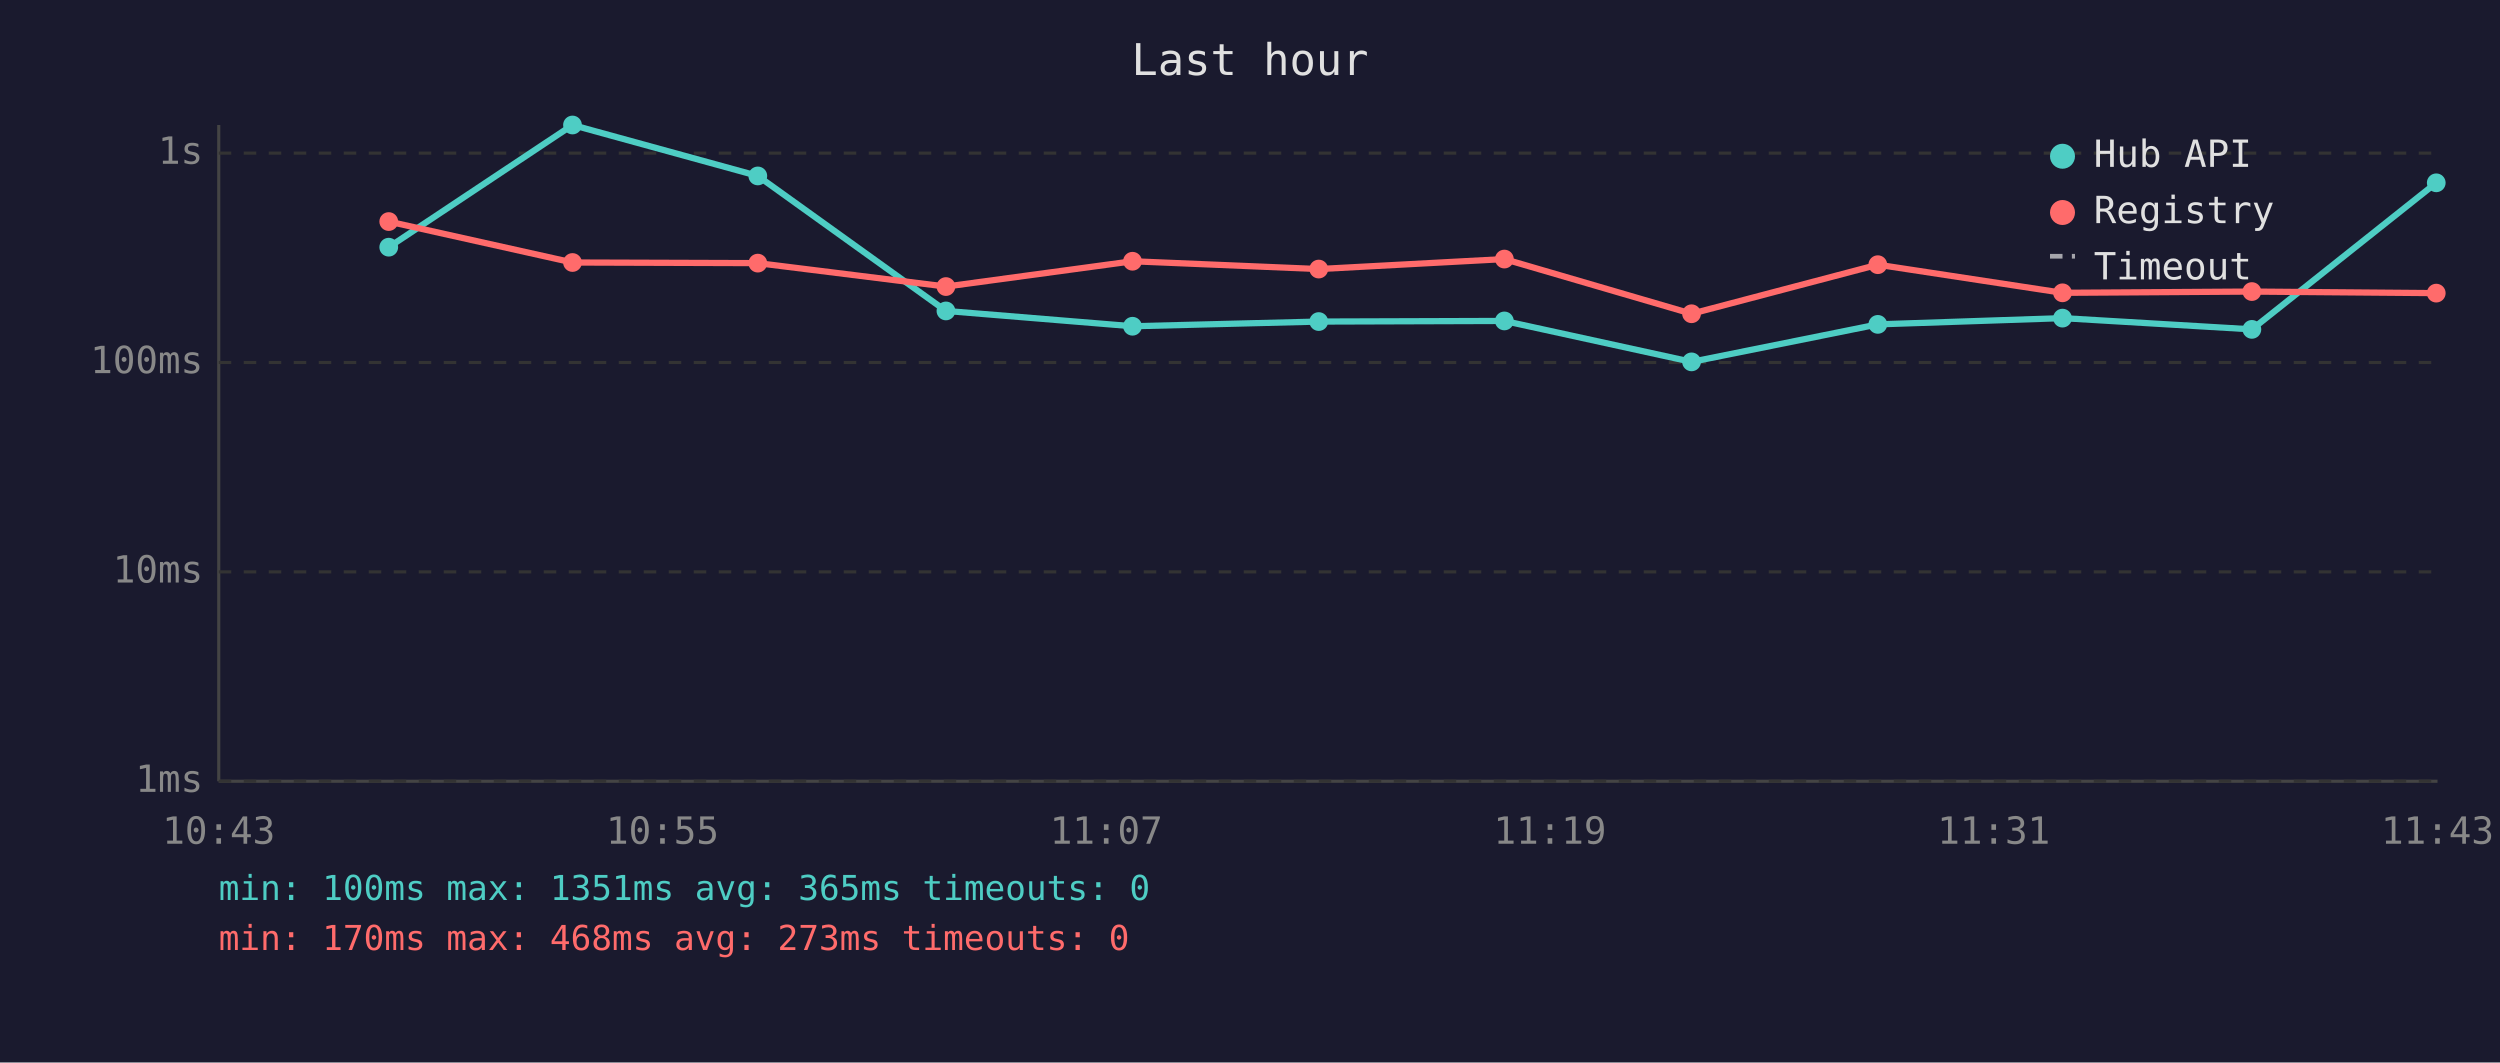
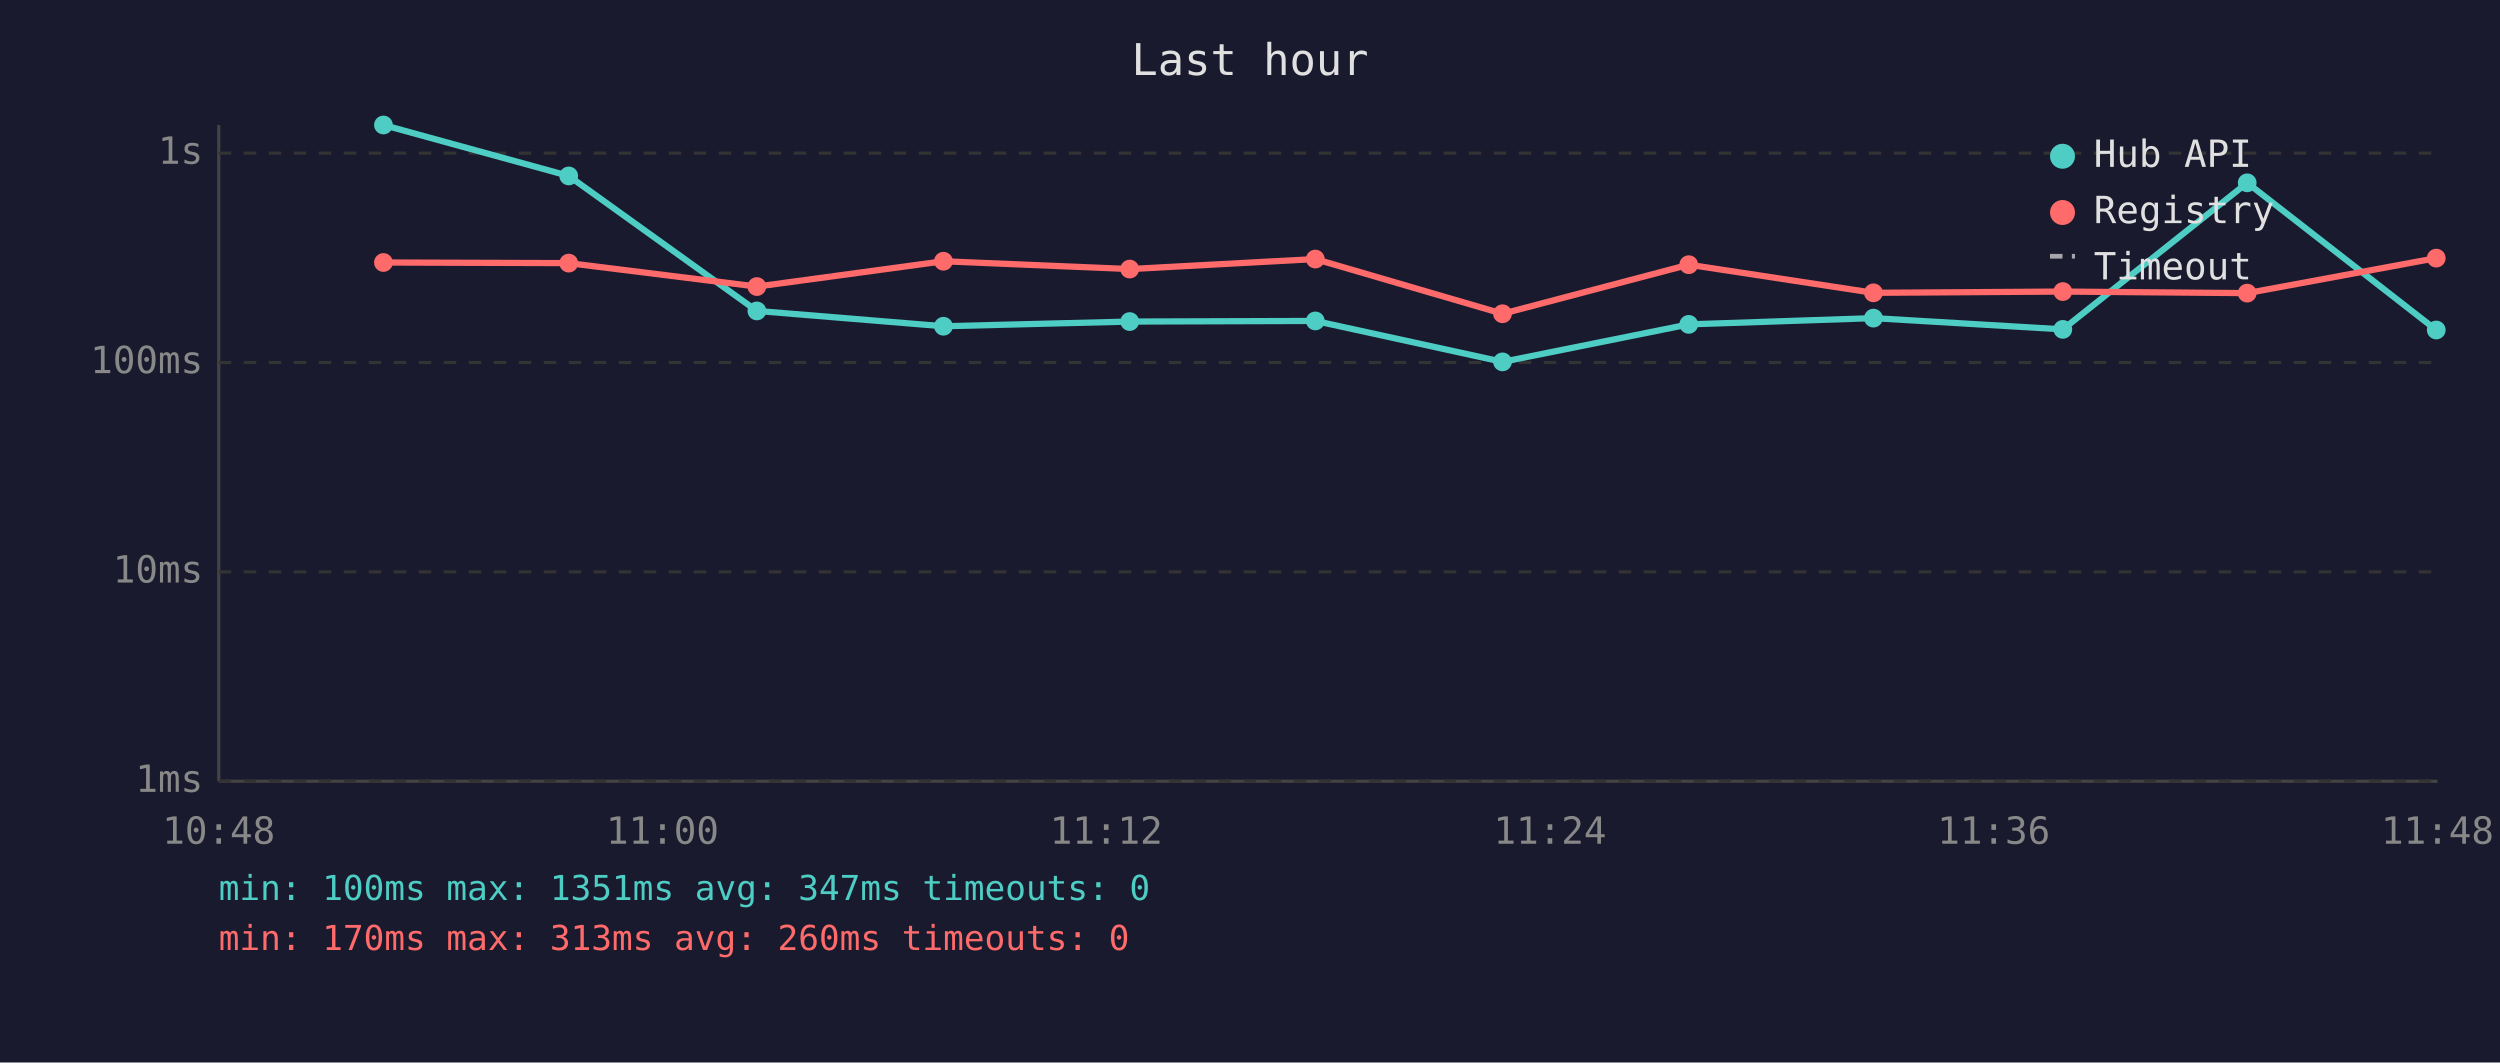
<svg xmlns="http://www.w3.org/2000/svg" viewBox="0 0 800 340" font-family="monospace" font-size="12">
  <rect width="800" height="340" fill="#1a1a2e" />
  <text x="400" y="24" fill="#e0e0e0" font-size="14" text-anchor="middle">Last hour</text>
  <line x1="70" y1="40" x2="70" y2="250" stroke="#444" stroke-width="1" />
  <line x1="70" y1="250" x2="780" y2="250" stroke="#444" stroke-width="1" />
  <line x1="70" y1="250" x2="780" y2="250" stroke="#333" stroke-width="1" stroke-dasharray="4" />
  <text x="65" y="250" fill="#888" text-anchor="end" dominant-baseline="middle">1ms</text>
  <line x1="70" y1="183" x2="780" y2="183" stroke="#333" stroke-width="1" stroke-dasharray="4" />
  <text x="65" y="183" fill="#888" text-anchor="end" dominant-baseline="middle">10ms</text>
  <line x1="70" y1="116" x2="780" y2="116" stroke="#333" stroke-width="1" stroke-dasharray="4" />
  <text x="65" y="116" fill="#888" text-anchor="end" dominant-baseline="middle">100ms</text>
  <line x1="70" y1="49" x2="780" y2="49" stroke="#333" stroke-width="1" stroke-dasharray="4" />
  <text x="65" y="49" fill="#888" text-anchor="end" dominant-baseline="middle">1s</text>
-   <text x="70" y="270" fill="#888" text-anchor="middle">10:43</text>
-   <text x="212" y="270" fill="#888" text-anchor="middle">10:55</text>
-   <text x="354" y="270" fill="#888" text-anchor="middle">11:07</text>
-   <text x="496" y="270" fill="#888" text-anchor="middle">11:19</text>
-   <text x="638" y="270" fill="#888" text-anchor="middle">11:31</text>
-   <text x="780" y="270" fill="#888" text-anchor="middle">11:43</text>
-   <polyline points="124.4,79.1 183.2,40.0 242.5,56.3 302.7,99.5 362.4,104.4 422.0,102.9 481.4,102.7 541.3,115.8 600.9,103.8 660.0,101.8 720.6,105.4 779.6,58.5" fill="none" stroke="#4ecdc4" stroke-width="2" opacity="1" />
-   <circle cx="124.4" cy="79.1" r="3" fill="#4ecdc4" />
-   <circle cx="183.2" cy="40.0" r="3" fill="#4ecdc4" />
-   <circle cx="242.5" cy="56.3" r="3" fill="#4ecdc4" />
-   <circle cx="302.7" cy="99.5" r="3" fill="#4ecdc4" />
-   <circle cx="362.4" cy="104.4" r="3" fill="#4ecdc4" />
-   <circle cx="422.0" cy="102.9" r="3" fill="#4ecdc4" />
-   <circle cx="481.4" cy="102.7" r="3" fill="#4ecdc4" />
-   <circle cx="541.3" cy="115.8" r="3" fill="#4ecdc4" />
-   <circle cx="600.9" cy="103.8" r="3" fill="#4ecdc4" />
-   <circle cx="660.0" cy="101.8" r="3" fill="#4ecdc4" />
-   <circle cx="720.6" cy="105.4" r="3" fill="#4ecdc4" />
-   <circle cx="779.6" cy="58.5" r="3" fill="#4ecdc4" />
-   <polyline points="124.4,70.9 183.2,84.0 242.5,84.2 302.7,91.7 362.4,83.6 422.0,86.1 481.4,82.9 541.3,100.4 600.9,84.7 660.0,93.7 720.6,93.3 779.6,93.8" fill="none" stroke="#ff6b6b" stroke-width="2" opacity="1" />
-   <circle cx="124.4" cy="70.9" r="3" fill="#ff6b6b" />
-   <circle cx="183.2" cy="84.0" r="3" fill="#ff6b6b" />
-   <circle cx="242.5" cy="84.2" r="3" fill="#ff6b6b" />
-   <circle cx="302.7" cy="91.7" r="3" fill="#ff6b6b" />
-   <circle cx="362.4" cy="83.6" r="3" fill="#ff6b6b" />
-   <circle cx="422.0" cy="86.1" r="3" fill="#ff6b6b" />
-   <circle cx="481.4" cy="82.9" r="3" fill="#ff6b6b" />
-   <circle cx="541.3" cy="100.4" r="3" fill="#ff6b6b" />
-   <circle cx="600.9" cy="84.7" r="3" fill="#ff6b6b" />
-   <circle cx="660.0" cy="93.7" r="3" fill="#ff6b6b" />
-   <circle cx="720.6" cy="93.3" r="3" fill="#ff6b6b" />
-   <circle cx="779.6" cy="93.8" r="3" fill="#ff6b6b" />
+   <text x="70" y="270" fill="#888" text-anchor="middle">10:48</text>
+   <text x="212" y="270" fill="#888" text-anchor="middle">11:00</text>
+   <text x="354" y="270" fill="#888" text-anchor="middle">11:12</text>
+   <text x="496" y="270" fill="#888" text-anchor="middle">11:24</text>
+   <text x="638" y="270" fill="#888" text-anchor="middle">11:36</text>
+   <text x="780" y="270" fill="#888" text-anchor="middle">11:48</text>
+   <polyline points="122.7,40.0 182.0,56.3 242.2,99.5 301.9,104.4 361.5,102.9 420.9,102.7 480.8,115.8 540.4,103.8 599.5,101.8 660.1,105.4 719.1,58.5 779.6,105.6" fill="none" stroke="#4ecdc4" stroke-width="2" opacity="1" />
+   <circle cx="122.7" cy="40.0" r="3" fill="#4ecdc4" />
+   <circle cx="182.0" cy="56.3" r="3" fill="#4ecdc4" />
+   <circle cx="242.2" cy="99.5" r="3" fill="#4ecdc4" />
+   <circle cx="301.9" cy="104.4" r="3" fill="#4ecdc4" />
+   <circle cx="361.5" cy="102.9" r="3" fill="#4ecdc4" />
+   <circle cx="420.9" cy="102.7" r="3" fill="#4ecdc4" />
+   <circle cx="480.8" cy="115.8" r="3" fill="#4ecdc4" />
+   <circle cx="540.4" cy="103.8" r="3" fill="#4ecdc4" />
+   <circle cx="599.5" cy="101.8" r="3" fill="#4ecdc4" />
+   <circle cx="660.1" cy="105.4" r="3" fill="#4ecdc4" />
+   <circle cx="719.1" cy="58.5" r="3" fill="#4ecdc4" />
+   <circle cx="779.6" cy="105.6" r="3" fill="#4ecdc4" />
+   <polyline points="122.7,84.0 182.0,84.2 242.2,91.7 301.9,83.6 361.5,86.1 420.9,82.9 480.8,100.4 540.4,84.7 599.5,93.7 660.1,93.3 719.1,93.8 779.6,82.6" fill="none" stroke="#ff6b6b" stroke-width="2" opacity="1" />
+   <circle cx="122.7" cy="84.0" r="3" fill="#ff6b6b" />
+   <circle cx="182.0" cy="84.2" r="3" fill="#ff6b6b" />
+   <circle cx="242.2" cy="91.7" r="3" fill="#ff6b6b" />
+   <circle cx="301.9" cy="83.6" r="3" fill="#ff6b6b" />
+   <circle cx="361.5" cy="86.1" r="3" fill="#ff6b6b" />
+   <circle cx="420.9" cy="82.9" r="3" fill="#ff6b6b" />
+   <circle cx="480.8" cy="100.4" r="3" fill="#ff6b6b" />
+   <circle cx="540.4" cy="84.7" r="3" fill="#ff6b6b" />
+   <circle cx="599.5" cy="93.7" r="3" fill="#ff6b6b" />
+   <circle cx="660.1" cy="93.3" r="3" fill="#ff6b6b" />
+   <circle cx="719.1" cy="93.8" r="3" fill="#ff6b6b" />
+   <circle cx="779.6" cy="82.6" r="3" fill="#ff6b6b" />
  <circle cx="660" cy="50" r="4" fill="#4ecdc4" />
  <text x="670" y="50" fill="#e0e0e0" dominant-baseline="middle">Hub API</text>
  <circle cx="660" cy="68" r="4" fill="#ff6b6b" />
  <text x="670" y="68" fill="#e0e0e0" dominant-baseline="middle">Registry</text>
  <line x1="656" y1="82" x2="664" y2="82" stroke="#e0e0e0" stroke-width="1.5" stroke-dasharray="4,3" opacity="0.7" />
  <text x="670" y="86" fill="#e0e0e0" dominant-baseline="middle">Timeout</text>
-   <text x="70" y="288" fill="#4ecdc4" font-size="11">min: 100ms  max: 1351ms  avg: 365ms  timeouts: 0</text>
-   <text x="70" y="304" fill="#ff6b6b" font-size="11">min: 170ms  max: 468ms  avg: 273ms  timeouts: 0</text>
+   <text x="70" y="288" fill="#4ecdc4" font-size="11">min: 100ms  max: 1351ms  avg: 347ms  timeouts: 0</text>
+   <text x="70" y="304" fill="#ff6b6b" font-size="11">min: 170ms  max: 313ms  avg: 260ms  timeouts: 0</text>
</svg>
